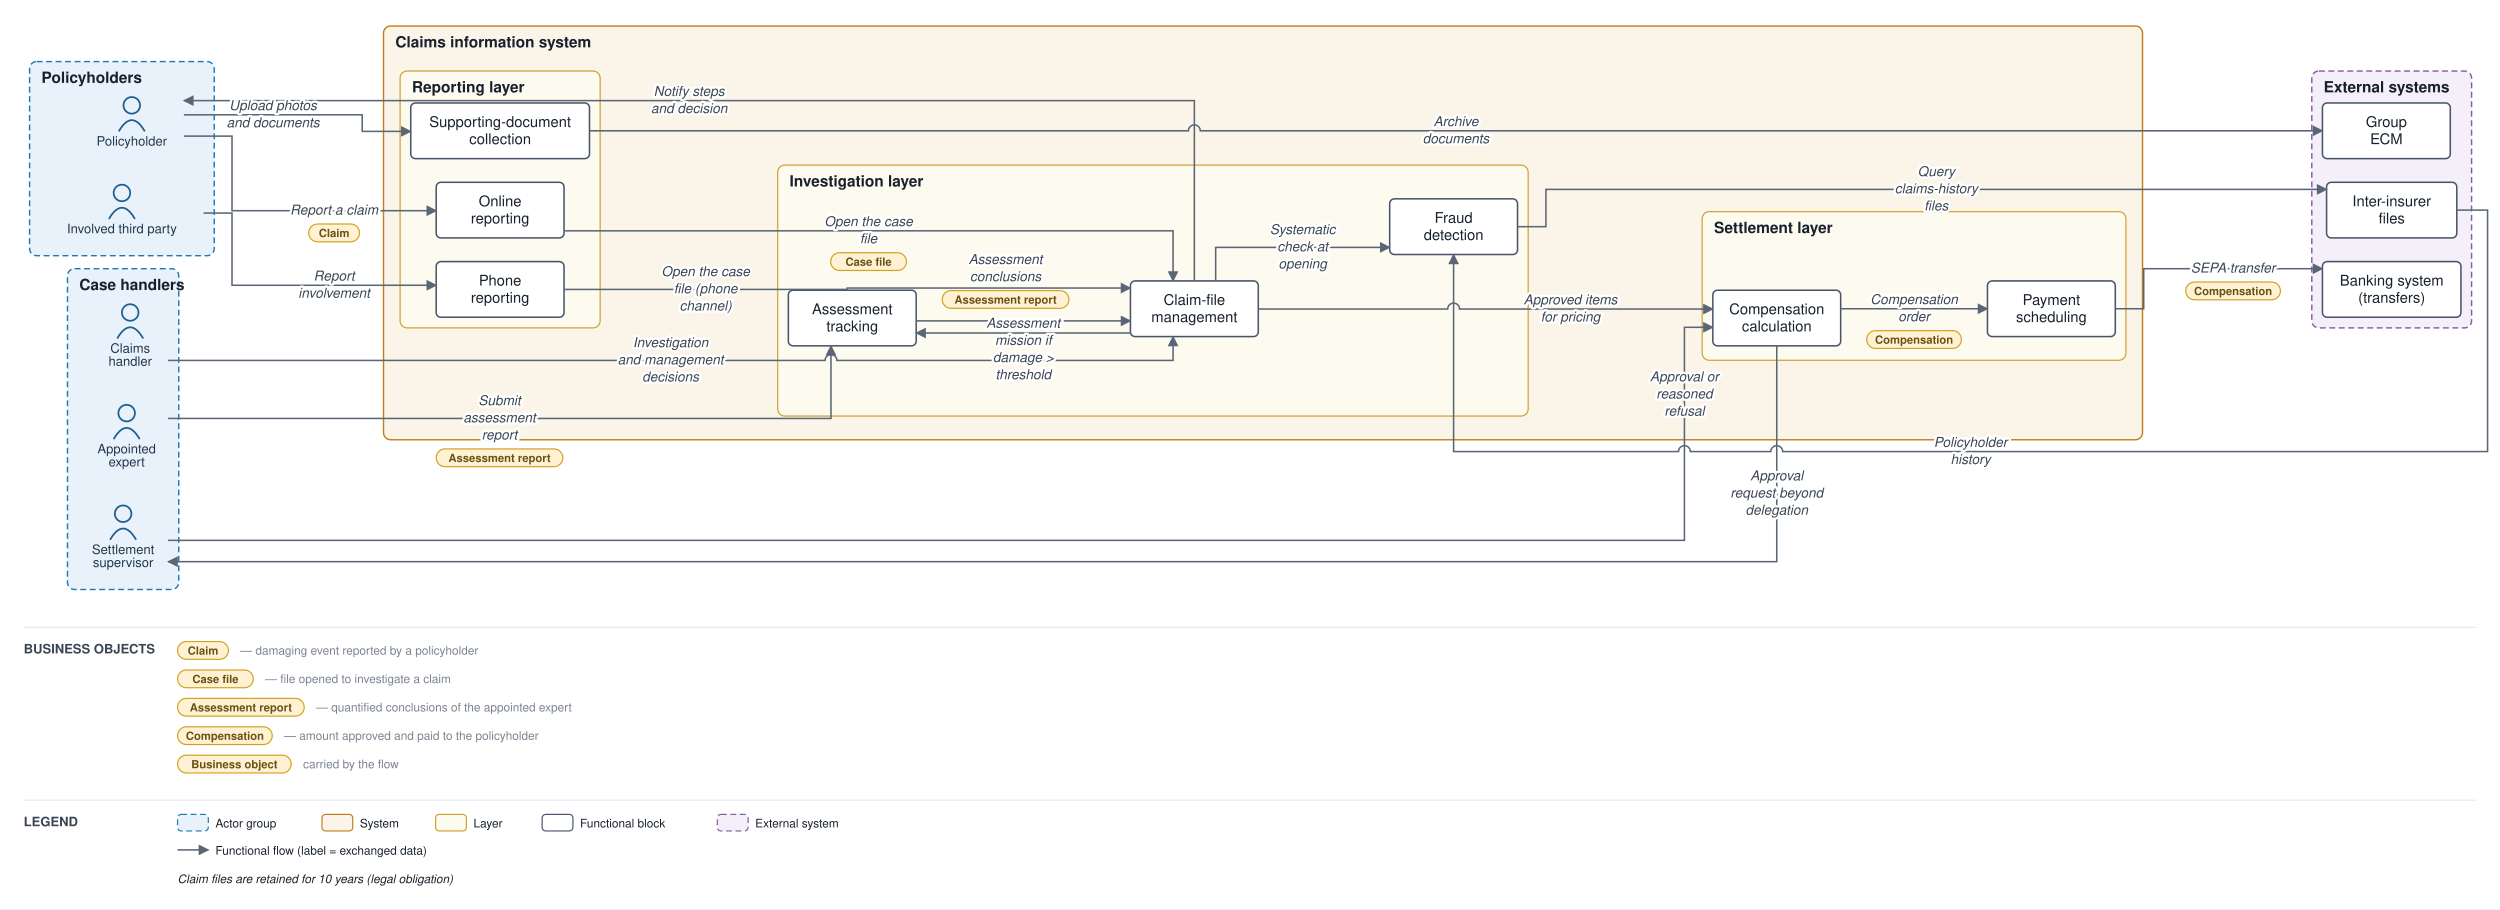
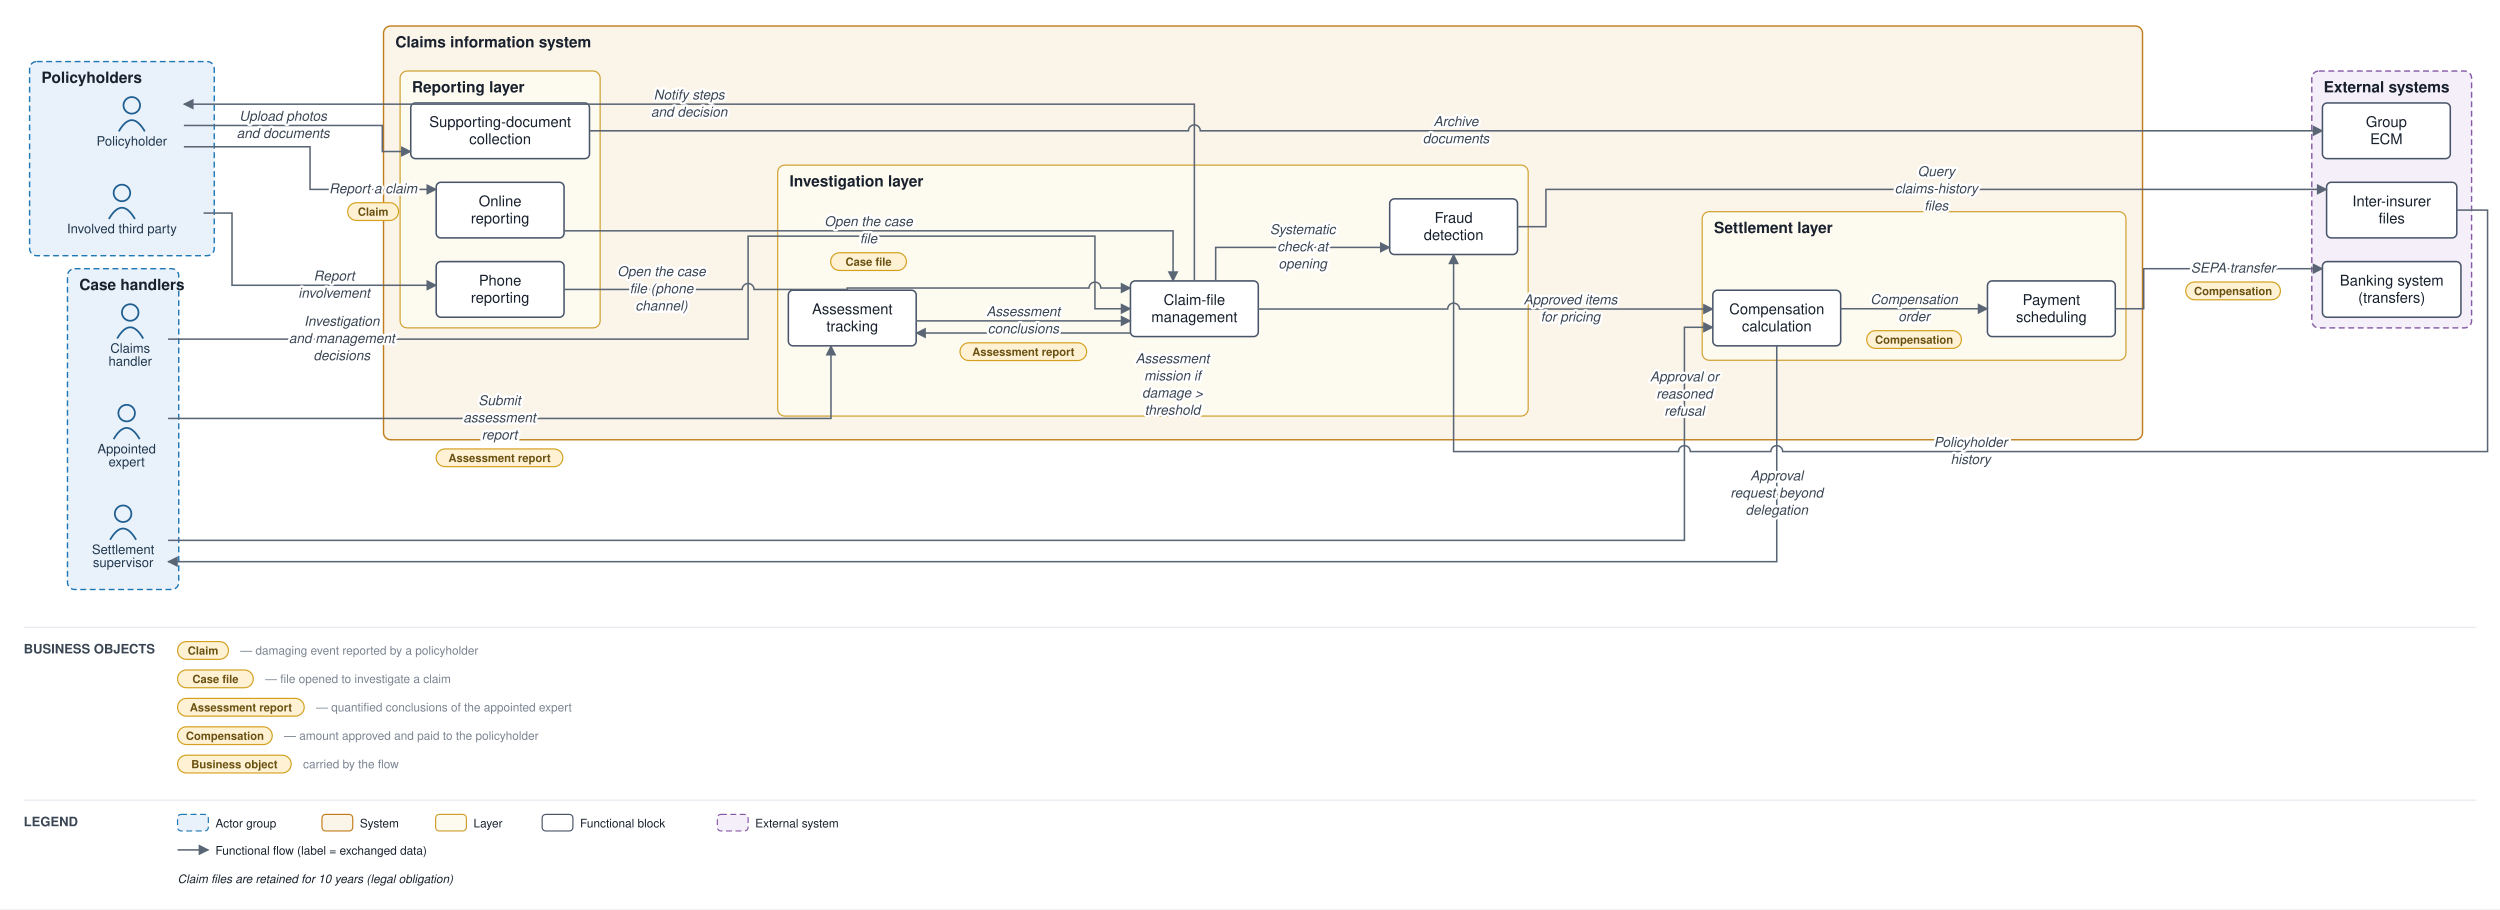
<svg xmlns="http://www.w3.org/2000/svg" viewBox="0 0 2112 768" font-family="Helvetica,Arial,sans-serif">
  <defs>
    <marker id="arr" viewBox="0 0 10 10" refX="9" refY="5" markerWidth="7" markerHeight="7" orient="auto-start-reverse">
      <path d="M0,0 L10,5 L0,10 z" fill="#5a6675" />
    </marker>
  </defs>
  <rect width="2112" height="768" fill="#ffffff" />
  <rect x="25" y="52" width="156" height="164" rx="6" fill="#e9f2fb" stroke="#1f77b4" stroke-width="1.2" stroke-dasharray="5 3" />
  <text x="35" y="70" font-size="13" font-weight="bold" fill="#17202c">Policyholders</text>
  <rect x="57" y="227" width="94" height="271" rx="6" fill="#e9f2fb" stroke="#1f77b4" stroke-width="1.2" stroke-dasharray="5 3" />
  <text x="67" y="245" font-size="13" font-weight="bold" fill="#17202c">Case handlers</text>
  <rect x="324" y="22" width="1486" height="349.5" rx="6" fill="#fbf4e9" stroke="#c17d1c" stroke-width="1.2" />
  <text x="334" y="40" font-size="13" font-weight="bold" fill="#17202c">Claims information system</text>
  <rect x="338" y="60" width="169" height="217" rx="6" fill="#fdfaf0" stroke="#cf9f2f" stroke-width="1" />
  <text x="348" y="78" font-size="13" font-weight="bold" fill="#17202c">Reporting layer</text>
  <rect x="657" y="139.5" width="634" height="212" rx="6" fill="#fdfaf0" stroke="#cf9f2f" stroke-width="1" />
  <text x="667" y="157.5" font-size="13" font-weight="bold" fill="#17202c">Investigation layer</text>
  <rect x="1438" y="178.833" width="358" height="125.5" rx="6" fill="#fdfaf0" stroke="#cf9f2f" stroke-width="1" />
  <text x="1448" y="196.833" font-size="13" font-weight="bold" fill="#17202c">Settlement layer</text>
  <rect x="1953" y="60" width="135" height="217" rx="6" fill="#f4eff8" stroke="#8659a6" stroke-width="1.2" stroke-dasharray="5 3" />
  <text x="1963" y="78" font-size="13" font-weight="bold" fill="#17202c">External systems</text>
  <circle cx="111.333" cy="89" r="7" fill="none" stroke="#1f5e91" stroke-width="1.5" />
  <path d="M 100.333 111 q 11 -19 22 0" fill="none" stroke="#1f5e91" stroke-width="1.5" />
  <text x="111.333" y="123" font-size="11" text-anchor="middle" fill="#20364c">Policyholder</text>
  <circle cx="103" cy="163" r="7" fill="none" stroke="#1f5e91" stroke-width="1.5" />
  <path d="M 92 185 q 11 -19 22 0" fill="none" stroke="#1f5e91" stroke-width="1.5" />
  <text x="103" y="197" font-size="11" text-anchor="middle" fill="#20364c">Involved third party</text>
  <circle cx="110" cy="264" r="7" fill="none" stroke="#1f5e91" stroke-width="1.5" />
  <path d="M 99 286 q 11 -19 22 0" fill="none" stroke="#1f5e91" stroke-width="1.5" />
  <text x="110" y="298" font-size="11" text-anchor="middle" fill="#20364c">Claims</text>
  <text x="110" y="309" font-size="11" text-anchor="middle" fill="#20364c">handler</text>
  <circle cx="107" cy="349" r="7" fill="none" stroke="#1f5e91" stroke-width="1.5" />
  <path d="M 96 371 q 11 -19 22 0" fill="none" stroke="#1f5e91" stroke-width="1.5" />
  <text x="107" y="383" font-size="11" text-anchor="middle" fill="#20364c">Appointed</text>
  <text x="107" y="394" font-size="11" text-anchor="middle" fill="#20364c">expert</text>
  <circle cx="104" cy="434" r="7" fill="none" stroke="#1f5e91" stroke-width="1.5" />
  <path d="M 93 456 q 11 -19 22 0" fill="none" stroke="#1f5e91" stroke-width="1.5" />
  <text x="104" y="468" font-size="11" text-anchor="middle" fill="#20364c">Settlement</text>
  <text x="104" y="479" font-size="11" text-anchor="middle" fill="#20364c">supervisor</text>
  <rect x="368.5" y="154" width="108" height="47" rx="4" fill="#ffffff" stroke="#48546a" stroke-width="1.3" />
  <text x="422.5" y="174.25" font-size="12.5" text-anchor="middle" fill="#17202c">Online</text>
  <text x="422.5" y="188.75" font-size="12.5" text-anchor="middle" fill="#17202c">reporting</text>
  <rect x="368.5" y="221" width="108" height="47" rx="4" fill="#ffffff" stroke="#48546a" stroke-width="1.3" />
  <text x="422.5" y="241.25" font-size="12.5" text-anchor="middle" fill="#17202c">Phone</text>
  <text x="422.5" y="255.75" font-size="12.5" text-anchor="middle" fill="#17202c">reporting</text>
  <rect x="347" y="87" width="151" height="47" rx="4" fill="#ffffff" stroke="#48546a" stroke-width="1.3" />
  <text x="422.5" y="107.25" font-size="12.5" text-anchor="middle" fill="#17202c">Supporting-document</text>
  <text x="422.5" y="121.75" font-size="12.5" text-anchor="middle" fill="#17202c">collection</text>
  <rect x="955" y="237.333" width="108" height="47" rx="4" fill="#ffffff" stroke="#48546a" stroke-width="1.3" />
  <text x="1009" y="257.583" font-size="12.5" text-anchor="middle" fill="#17202c">Claim-file</text>
  <text x="1009" y="272.083" font-size="12.5" text-anchor="middle" fill="#17202c">management</text>
  <rect x="666" y="245.167" width="108" height="47" rx="4" fill="#ffffff" stroke="#48546a" stroke-width="1.3" />
  <text x="720" y="265.417" font-size="12.5" text-anchor="middle" fill="#17202c">Assessment</text>
  <text x="720" y="279.917" font-size="12.5" text-anchor="middle" fill="#17202c">tracking</text>
  <rect x="1174" y="168" width="108" height="47" rx="4" fill="#ffffff" stroke="#48546a" stroke-width="1.3" />
  <text x="1228" y="188.25" font-size="12.5" text-anchor="middle" fill="#17202c">Fraud</text>
  <text x="1228" y="202.75" font-size="12.5" text-anchor="middle" fill="#17202c">detection</text>
  <rect x="1447" y="245.167" width="108" height="47" rx="4" fill="#ffffff" stroke="#48546a" stroke-width="1.3" />
  <text x="1501" y="265.417" font-size="12.5" text-anchor="middle" fill="#17202c">Compensation</text>
  <text x="1501" y="279.917" font-size="12.5" text-anchor="middle" fill="#17202c">calculation</text>
  <rect x="1679" y="237.333" width="108" height="47" rx="4" fill="#ffffff" stroke="#48546a" stroke-width="1.3" />
  <text x="1733" y="257.583" font-size="12.5" text-anchor="middle" fill="#17202c">Payment</text>
  <text x="1733" y="272.083" font-size="12.5" text-anchor="middle" fill="#17202c">scheduling</text>
  <rect x="1962" y="221" width="117" height="47" rx="4" fill="#ffffff" stroke="#48546a" stroke-width="1.3" />
  <text x="2020.5" y="241.25" font-size="12.5" text-anchor="middle" fill="#17202c">Banking system</text>
  <text x="2020.5" y="255.75" font-size="12.5" text-anchor="middle" fill="#17202c">(transfers)</text>
  <rect x="1965.5" y="154" width="110" height="47" rx="4" fill="#ffffff" stroke="#48546a" stroke-width="1.3" />
  <text x="2020.5" y="174.25" font-size="12.5" text-anchor="middle" fill="#17202c">Inter-insurer</text>
  <text x="2020.5" y="188.75" font-size="12.5" text-anchor="middle" fill="#17202c">files</text>
  <rect x="1962" y="87" width="108" height="47" rx="4" fill="#ffffff" stroke="#48546a" stroke-width="1.3" />
  <text x="2016" y="107.25" font-size="12.5" text-anchor="middle" fill="#17202c">Group</text>
  <text x="2016" y="121.75" font-size="12.5" text-anchor="middle" fill="#17202c">ECM</text>
-   <path d="M 155.333 115 L 196 115 L 196 178 L 368.5 178" fill="none" stroke="#5a6675" stroke-width="1.3" marker-end="url(#arr)" />
+   <path d="M 155.333 124 L 261.917 124 L 261.917 160 L 368.5 160" fill="none" stroke="#5a6675" stroke-width="1.3" marker-end="url(#arr)" />
  <path d="M 172 180 L 196 180 L 196 241 L 368.5 241" fill="none" stroke="#5a6675" stroke-width="1.3" marker-end="url(#arr)" />
-   <path d="M 155.333 97 L 306 97 L 306 111 L 347 111" fill="none" stroke="#5a6675" stroke-width="1.3" marker-end="url(#arr)" />
+   <path d="M 155.333 106 L 323 106 L 323 128 L 347 128" fill="none" stroke="#5a6675" stroke-width="1.3" marker-end="url(#arr)" />
  <path d="M 498 110.5 L 1004 110.5 A 5 5 0 0 1 1014 110.5 L 1962 110.5" fill="none" stroke="#5a6675" stroke-width="1.3" marker-end="url(#arr)" />
  <path d="M 476.5 195 L 991 195 L 991 237.333" fill="none" stroke="#5a6675" stroke-width="1.3" marker-end="url(#arr)" />
-   <path d="M 476.5 244.5 L 715.75 244.5 L 715.75 243.333 L 955 243.333" fill="none" stroke="#5a6675" stroke-width="1.3" marker-end="url(#arr)" />
+   <path d="M 476.5 244.5 L 627 244.5 A 5 5 0 0 1 637 244.5 L 715.75 244.5 L 715.75 243.333 L 920 243.333 A 5 5 0 0 1 930 243.333 L 955 243.333" fill="none" stroke="#5a6675" stroke-width="1.3" marker-end="url(#arr)" />
  <path d="M 1027 237.333 L 1027 209 L 1174 209" fill="none" stroke="#5a6675" stroke-width="1.3" marker-end="url(#arr)" />
  <path d="M 1282 191.5 L 1306 191.5 L 1306 160 L 1965.5 160" fill="none" stroke="#5a6675" stroke-width="1.3" marker-end="url(#arr)" />
  <path d="M 2075.5 177.5 L 2101.5 177.5 L 2101.5 381.5 L 1506 381.5 A 5 5 0 0 0 1496 381.5 L 1428 381.5 A 5 5 0 0 0 1418 381.5 L 1228 381.5 L 1228 215" fill="none" stroke="#5a6675" stroke-width="1.3" marker-end="url(#arr)" />
  <path d="M 955 281.333 L 774 281.333" fill="none" stroke="#5a6675" stroke-width="1.3" marker-end="url(#arr)" />
  <path d="M 142 353.5 L 702 353.5 L 702 292.167" fill="none" stroke="#5a6675" stroke-width="1.3" marker-end="url(#arr)" />
  <path d="M 774 271.083 L 955 271.083" fill="none" stroke="#5a6675" stroke-width="1.3" marker-end="url(#arr)" />
-   <path d="M 142 304.5 L 697 304.5 A 5 5 0 0 1 707 304.5 L 991 304.5 L 991 284.333" fill="none" stroke="#5a6675" stroke-width="1.3" marker-end="url(#arr)" />
+   <path d="M 142 286.5 L 632 286.5 L 632 199.5 L 925 199.5 L 925 260.833 L 955 260.833" fill="none" stroke="#5a6675" stroke-width="1.3" marker-end="url(#arr)" />
  <path d="M 1063 261.083 L 1223 261.083 A 5 5 0 0 1 1233 261.083 L 1447 261.083" fill="none" stroke="#5a6675" stroke-width="1.3" marker-end="url(#arr)" />
  <path d="M 1501 292.167 L 1501 474.5 L 142 474.5" fill="none" stroke="#5a6675" stroke-width="1.3" marker-end="url(#arr)" />
  <path d="M 142 456.5 L 1423 456.5 L 1423 276.5 L 1447 276.5" fill="none" stroke="#5a6675" stroke-width="1.3" marker-end="url(#arr)" />
  <path d="M 1555 260.833 L 1679 260.833" fill="none" stroke="#5a6675" stroke-width="1.3" marker-end="url(#arr)" />
  <path d="M 1787 260.833 L 1811 260.833 L 1811 227 L 1962 227" fill="none" stroke="#5a6675" stroke-width="1.3" marker-end="url(#arr)" />
-   <path d="M 1009 237.333 L 1009 85 L 155.333 85" fill="none" stroke="#5a6675" stroke-width="1.3" marker-end="url(#arr)" />
-   <text x="282.25" y="181.25" font-size="11.5" text-anchor="middle" fill="#3a4553" font-style="italic" stroke="#ffffff" stroke-width="4" paint-order="stroke" stroke-linejoin="round">Report a claim</text>
-   <rect x="260.75" y="189.25" width="43" height="15" rx="7.5" fill="#fff2d4" stroke="#d3a01f" stroke-width="1" />
-   <text x="282.25" y="200.25" font-size="9.5" text-anchor="middle" fill="#6a5111" font-weight="bold">Claim</text>
+   <path d="M 1009 237.333 L 1009 88 L 155.333 88" fill="none" stroke="#5a6675" stroke-width="1.3" marker-end="url(#arr)" />
+   <text x="315.208" y="163.25" font-size="11.5" text-anchor="middle" fill="#3a4553" font-style="italic" stroke="#ffffff" stroke-width="4" paint-order="stroke" stroke-linejoin="round">Report a claim</text>
+   <rect x="293.708" y="171.25" width="43" height="15" rx="7.5" fill="#fff2d4" stroke="#d3a01f" stroke-width="1" />
+   <text x="315.208" y="182.25" font-size="9.5" text-anchor="middle" fill="#6a5111" font-weight="bold">Claim</text>
  <text x="282.25" y="237" font-size="11.5" text-anchor="middle" fill="#3a4553" font-style="italic" stroke="#ffffff" stroke-width="4" paint-order="stroke" stroke-linejoin="round">Report</text>
  <text x="282.25" y="251.5" font-size="11.5" text-anchor="middle" fill="#3a4553" font-style="italic" stroke="#ffffff" stroke-width="4" paint-order="stroke" stroke-linejoin="round">involvement</text>
-   <text x="230.667" y="93" font-size="11.5" text-anchor="middle" fill="#3a4553" font-style="italic" stroke="#ffffff" stroke-width="4" paint-order="stroke" stroke-linejoin="round">Upload photos</text>
-   <text x="230.667" y="107.5" font-size="11.5" text-anchor="middle" fill="#3a4553" font-style="italic" stroke="#ffffff" stroke-width="4" paint-order="stroke" stroke-linejoin="round">and documents</text>
+   <text x="239.167" y="102" font-size="11.5" text-anchor="middle" fill="#3a4553" font-style="italic" stroke="#ffffff" stroke-width="4" paint-order="stroke" stroke-linejoin="round">Upload photos</text>
+   <text x="239.167" y="116.5" font-size="11.5" text-anchor="middle" fill="#3a4553" font-style="italic" stroke="#ffffff" stroke-width="4" paint-order="stroke" stroke-linejoin="round">and documents</text>
  <text x="1230" y="106.5" font-size="11.5" text-anchor="middle" fill="#3a4553" font-style="italic" stroke="#ffffff" stroke-width="4" paint-order="stroke" stroke-linejoin="round">Archive</text>
  <text x="1230" y="121" font-size="11.5" text-anchor="middle" fill="#3a4553" font-style="italic" stroke="#ffffff" stroke-width="4" paint-order="stroke" stroke-linejoin="round">documents</text>
  <text x="733.75" y="191" font-size="11.5" text-anchor="middle" fill="#3a4553" font-style="italic" stroke="#ffffff" stroke-width="4" paint-order="stroke" stroke-linejoin="round">Open the case</text>
  <text x="733.75" y="205.5" font-size="11.5" text-anchor="middle" fill="#3a4553" font-style="italic" stroke="#ffffff" stroke-width="4" paint-order="stroke" stroke-linejoin="round">file</text>
  <rect x="701.75" y="213.5" width="64" height="15" rx="7.5" fill="#fff2d4" stroke="#d3a01f" stroke-width="1" />
  <text x="733.75" y="224.5" font-size="9.5" text-anchor="middle" fill="#6a5111" font-weight="bold">Case file</text>
-   <text x="596.125" y="233.25" font-size="11.5" text-anchor="middle" fill="#3a4553" font-style="italic" stroke="#ffffff" stroke-width="4" paint-order="stroke" stroke-linejoin="round">Open the case</text>
-   <text x="596.125" y="247.75" font-size="11.5" text-anchor="middle" fill="#3a4553" font-style="italic" stroke="#ffffff" stroke-width="4" paint-order="stroke" stroke-linejoin="round">file (phone</text>
-   <text x="596.125" y="262.25" font-size="11.5" text-anchor="middle" fill="#3a4553" font-style="italic" stroke="#ffffff" stroke-width="4" paint-order="stroke" stroke-linejoin="round">channel)</text>
+   <text x="558.812" y="233.25" font-size="11.5" text-anchor="middle" fill="#3a4553" font-style="italic" stroke="#ffffff" stroke-width="4" paint-order="stroke" stroke-linejoin="round">Open the case</text>
+   <text x="558.812" y="247.75" font-size="11.5" text-anchor="middle" fill="#3a4553" font-style="italic" stroke="#ffffff" stroke-width="4" paint-order="stroke" stroke-linejoin="round">file (phone</text>
+   <text x="558.812" y="262.25" font-size="11.5" text-anchor="middle" fill="#3a4553" font-style="italic" stroke="#ffffff" stroke-width="4" paint-order="stroke" stroke-linejoin="round">channel)</text>
  <text x="1100.5" y="197.75" font-size="11.5" text-anchor="middle" fill="#3a4553" font-style="italic" stroke="#ffffff" stroke-width="4" paint-order="stroke" stroke-linejoin="round">Systematic</text>
  <text x="1100.5" y="212.25" font-size="11.5" text-anchor="middle" fill="#3a4553" font-style="italic" stroke="#ffffff" stroke-width="4" paint-order="stroke" stroke-linejoin="round">check at</text>
  <text x="1100.5" y="226.75" font-size="11.5" text-anchor="middle" fill="#3a4553" font-style="italic" stroke="#ffffff" stroke-width="4" paint-order="stroke" stroke-linejoin="round">opening</text>
  <text x="1635.75" y="148.75" font-size="11.5" text-anchor="middle" fill="#3a4553" font-style="italic" stroke="#ffffff" stroke-width="4" paint-order="stroke" stroke-linejoin="round">Query</text>
  <text x="1635.75" y="163.25" font-size="11.5" text-anchor="middle" fill="#3a4553" font-style="italic" stroke="#ffffff" stroke-width="4" paint-order="stroke" stroke-linejoin="round">claims-history</text>
  <text x="1635.75" y="177.75" font-size="11.5" text-anchor="middle" fill="#3a4553" font-style="italic" stroke="#ffffff" stroke-width="4" paint-order="stroke" stroke-linejoin="round">files</text>
  <text x="1664.75" y="377.5" font-size="11.5" text-anchor="middle" fill="#3a4553" font-style="italic" stroke="#ffffff" stroke-width="4" paint-order="stroke" stroke-linejoin="round">Policyholder</text>
  <text x="1664.75" y="392" font-size="11.5" text-anchor="middle" fill="#3a4553" font-style="italic" stroke="#ffffff" stroke-width="4" paint-order="stroke" stroke-linejoin="round">history</text>
-   <text x="864.5" y="276.833" font-size="11.5" text-anchor="middle" fill="#3a4553" font-style="italic" stroke="#ffffff" stroke-width="4" paint-order="stroke" stroke-linejoin="round">Assessment</text>
-   <text x="864.5" y="291.333" font-size="11.5" text-anchor="middle" fill="#3a4553" font-style="italic" stroke="#ffffff" stroke-width="4" paint-order="stroke" stroke-linejoin="round">mission if</text>
-   <text x="864.5" y="305.833" font-size="11.5" text-anchor="middle" fill="#3a4553" font-style="italic" stroke="#ffffff" stroke-width="4" paint-order="stroke" stroke-linejoin="round">damage &gt;</text>
-   <text x="864.5" y="320.333" font-size="11.5" text-anchor="middle" fill="#3a4553" font-style="italic" stroke="#ffffff" stroke-width="4" paint-order="stroke" stroke-linejoin="round">threshold</text>
+   <text x="990.5" y="306.833" font-size="11.5" text-anchor="middle" fill="#3a4553" font-style="italic" stroke="#ffffff" stroke-width="4" paint-order="stroke" stroke-linejoin="round">Assessment</text>
+   <text x="990.5" y="321.333" font-size="11.5" text-anchor="middle" fill="#3a4553" font-style="italic" stroke="#ffffff" stroke-width="4" paint-order="stroke" stroke-linejoin="round">mission if</text>
+   <text x="990.5" y="335.833" font-size="11.5" text-anchor="middle" fill="#3a4553" font-style="italic" stroke="#ffffff" stroke-width="4" paint-order="stroke" stroke-linejoin="round">damage &gt;</text>
+   <text x="990.5" y="350.333" font-size="11.5" text-anchor="middle" fill="#3a4553" font-style="italic" stroke="#ffffff" stroke-width="4" paint-order="stroke" stroke-linejoin="round">threshold</text>
  <text x="422" y="342.25" font-size="11.5" text-anchor="middle" fill="#3a4553" font-style="italic" stroke="#ffffff" stroke-width="4" paint-order="stroke" stroke-linejoin="round">Submit</text>
  <text x="422" y="356.75" font-size="11.5" text-anchor="middle" fill="#3a4553" font-style="italic" stroke="#ffffff" stroke-width="4" paint-order="stroke" stroke-linejoin="round">assessment</text>
  <text x="422" y="371.25" font-size="11.5" text-anchor="middle" fill="#3a4553" font-style="italic" stroke="#ffffff" stroke-width="4" paint-order="stroke" stroke-linejoin="round">report</text>
  <rect x="368.5" y="379.25" width="107" height="15" rx="7.5" fill="#fff2d4" stroke="#d3a01f" stroke-width="1" />
  <text x="422" y="390.25" font-size="9.5" text-anchor="middle" fill="#6a5111" font-weight="bold">Assessment report</text>
-   <text x="849.5" y="223" font-size="11.5" text-anchor="middle" fill="#3a4553" font-style="italic" stroke="#ffffff" stroke-width="4" paint-order="stroke" stroke-linejoin="round">Assessment</text>
-   <text x="849.5" y="237.5" font-size="11.5" text-anchor="middle" fill="#3a4553" font-style="italic" stroke="#ffffff" stroke-width="4" paint-order="stroke" stroke-linejoin="round">conclusions</text>
-   <rect x="796" y="245.5" width="107" height="15" rx="7.5" fill="#fff2d4" stroke="#d3a01f" stroke-width="1" />
-   <text x="849.5" y="256.5" font-size="9.5" text-anchor="middle" fill="#6a5111" font-weight="bold">Assessment report</text>
-   <text x="566.5" y="293.25" font-size="11.5" text-anchor="middle" fill="#3a4553" font-style="italic" stroke="#ffffff" stroke-width="4" paint-order="stroke" stroke-linejoin="round">Investigation</text>
-   <text x="566.5" y="307.75" font-size="11.5" text-anchor="middle" fill="#3a4553" font-style="italic" stroke="#ffffff" stroke-width="4" paint-order="stroke" stroke-linejoin="round">and management</text>
-   <text x="566.5" y="322.25" font-size="11.5" text-anchor="middle" fill="#3a4553" font-style="italic" stroke="#ffffff" stroke-width="4" paint-order="stroke" stroke-linejoin="round">decisions</text>
+   <text x="864.5" y="267.083" font-size="11.5" text-anchor="middle" fill="#3a4553" font-style="italic" stroke="#ffffff" stroke-width="4" paint-order="stroke" stroke-linejoin="round">Assessment</text>
+   <text x="864.5" y="281.583" font-size="11.5" text-anchor="middle" fill="#3a4553" font-style="italic" stroke="#ffffff" stroke-width="4" paint-order="stroke" stroke-linejoin="round">conclusions</text>
+   <rect x="811" y="289.583" width="107" height="15" rx="7.5" fill="#fff2d4" stroke="#d3a01f" stroke-width="1" />
+   <text x="864.5" y="300.583" font-size="9.5" text-anchor="middle" fill="#6a5111" font-weight="bold">Assessment report</text>
+   <text x="288.75" y="275.25" font-size="11.5" text-anchor="middle" fill="#3a4553" font-style="italic" stroke="#ffffff" stroke-width="4" paint-order="stroke" stroke-linejoin="round">Investigation</text>
+   <text x="288.75" y="289.75" font-size="11.5" text-anchor="middle" fill="#3a4553" font-style="italic" stroke="#ffffff" stroke-width="4" paint-order="stroke" stroke-linejoin="round">and management</text>
+   <text x="288.75" y="304.25" font-size="11.5" text-anchor="middle" fill="#3a4553" font-style="italic" stroke="#ffffff" stroke-width="4" paint-order="stroke" stroke-linejoin="round">decisions</text>
  <text x="1326.75" y="257.083" font-size="11.5" text-anchor="middle" fill="#3a4553" font-style="italic" stroke="#ffffff" stroke-width="4" paint-order="stroke" stroke-linejoin="round">Approved items</text>
  <text x="1326.75" y="271.583" font-size="11.5" text-anchor="middle" fill="#3a4553" font-style="italic" stroke="#ffffff" stroke-width="4" paint-order="stroke" stroke-linejoin="round">for pricing</text>
  <text x="1501" y="405.792" font-size="11.5" text-anchor="middle" fill="#3a4553" font-style="italic" stroke="#ffffff" stroke-width="4" paint-order="stroke" stroke-linejoin="round">Approval</text>
  <text x="1501" y="420.292" font-size="11.5" text-anchor="middle" fill="#3a4553" font-style="italic" stroke="#ffffff" stroke-width="4" paint-order="stroke" stroke-linejoin="round">request beyond</text>
  <text x="1501" y="434.792" font-size="11.5" text-anchor="middle" fill="#3a4553" font-style="italic" stroke="#ffffff" stroke-width="4" paint-order="stroke" stroke-linejoin="round">delegation</text>
  <text x="1423" y="322.125" font-size="11.5" text-anchor="middle" fill="#3a4553" font-style="italic" stroke="#ffffff" stroke-width="4" paint-order="stroke" stroke-linejoin="round">Approval or</text>
  <text x="1423" y="336.625" font-size="11.5" text-anchor="middle" fill="#3a4553" font-style="italic" stroke="#ffffff" stroke-width="4" paint-order="stroke" stroke-linejoin="round">reasoned</text>
  <text x="1423" y="351.125" font-size="11.5" text-anchor="middle" fill="#3a4553" font-style="italic" stroke="#ffffff" stroke-width="4" paint-order="stroke" stroke-linejoin="round">refusal</text>
  <text x="1617" y="256.833" font-size="11.5" text-anchor="middle" fill="#3a4553" font-style="italic" stroke="#ffffff" stroke-width="4" paint-order="stroke" stroke-linejoin="round">Compensation</text>
  <text x="1617" y="271.333" font-size="11.5" text-anchor="middle" fill="#3a4553" font-style="italic" stroke="#ffffff" stroke-width="4" paint-order="stroke" stroke-linejoin="round">order</text>
  <rect x="1577" y="279.333" width="80" height="15" rx="7.5" fill="#fff2d4" stroke="#d3a01f" stroke-width="1" />
  <text x="1617" y="290.333" font-size="9.5" text-anchor="middle" fill="#6a5111" font-weight="bold">Compensation</text>
  <text x="1886.5" y="230.25" font-size="11.5" text-anchor="middle" fill="#3a4553" font-style="italic" stroke="#ffffff" stroke-width="4" paint-order="stroke" stroke-linejoin="round">SEPA transfer</text>
  <rect x="1846.5" y="238.25" width="80" height="15" rx="7.5" fill="#fff2d4" stroke="#d3a01f" stroke-width="1" />
  <text x="1886.5" y="249.25" font-size="9.5" text-anchor="middle" fill="#6a5111" font-weight="bold">Compensation</text>
-   <text x="582.167" y="81" font-size="11.5" text-anchor="middle" fill="#3a4553" font-style="italic" stroke="#ffffff" stroke-width="4" paint-order="stroke" stroke-linejoin="round">Notify steps</text>
-   <text x="582.167" y="95.5" font-size="11.5" text-anchor="middle" fill="#3a4553" font-style="italic" stroke="#ffffff" stroke-width="4" paint-order="stroke" stroke-linejoin="round">and decision</text>
+   <text x="582.167" y="84" font-size="11.5" text-anchor="middle" fill="#3a4553" font-style="italic" stroke="#ffffff" stroke-width="4" paint-order="stroke" stroke-linejoin="round">Notify steps</text>
+   <text x="582.167" y="98.5" font-size="11.5" text-anchor="middle" fill="#3a4553" font-style="italic" stroke="#ffffff" stroke-width="4" paint-order="stroke" stroke-linejoin="round">and decision</text>
  <line x1="20" y1="530" x2="2092" y2="530" stroke="#e6e9ee" stroke-width="1" />
  <text x="20" y="552" font-size="11" font-weight="bold" fill="#3a4553">BUSINESS OBJECTS</text>
  <rect x="150" y="542" width="43" height="15" rx="7.5" fill="#fff2d4" stroke="#d3a01f" />
  <text x="171.5" y="553" font-size="9.5" text-anchor="middle" fill="#6a5111" font-weight="bold">Claim</text>
  <text x="203" y="553" font-size="10" fill="#79828f">— damaging event reported by a policyholder</text>
  <rect x="150" y="566" width="64" height="15" rx="7.5" fill="#fff2d4" stroke="#d3a01f" />
  <text x="182" y="577" font-size="9.5" text-anchor="middle" fill="#6a5111" font-weight="bold">Case file</text>
  <text x="224" y="577" font-size="10" fill="#79828f">— file opened to investigate a claim</text>
  <rect x="150" y="590" width="107" height="15" rx="7.5" fill="#fff2d4" stroke="#d3a01f" />
  <text x="203.5" y="601" font-size="9.5" text-anchor="middle" fill="#6a5111" font-weight="bold">Assessment report</text>
  <text x="267" y="601" font-size="10" fill="#79828f">— quantified conclusions of the appointed expert</text>
  <rect x="150" y="614" width="80" height="15" rx="7.5" fill="#fff2d4" stroke="#d3a01f" />
  <text x="190" y="625" font-size="9.5" text-anchor="middle" fill="#6a5111" font-weight="bold">Compensation</text>
  <text x="240" y="625" font-size="10" fill="#79828f">— amount approved and paid to the policyholder</text>
  <rect x="150" y="638" width="96" height="15" rx="7.5" fill="#fff2d4" stroke="#d3a01f" />
  <text x="198" y="649" font-size="9.5" text-anchor="middle" fill="#6a5111" font-weight="bold">Business object</text>
  <text x="256" y="649" font-size="10" fill="#79828f">carried by the flow</text>
  <line x1="20" y1="676" x2="2092" y2="676" stroke="#e6e9ee" stroke-width="1" />
  <text x="20" y="698" font-size="11" font-weight="bold" fill="#3a4553">LEGEND</text>
  <rect x="150" y="688" width="26" height="14" rx="3" fill="#e9f2fb" stroke="#1f77b4" stroke-dasharray="5 3" />
  <text x="182" y="699" font-size="10" fill="#17202c">Actor group</text>
  <rect x="272" y="688" width="26" height="14" rx="3" fill="#fbf4e9" stroke="#c17d1c" />
  <text x="304" y="699" font-size="10" fill="#17202c">System</text>
  <rect x="368" y="688" width="26" height="14" rx="3" fill="#fdfaf0" stroke="#cf9f2f" />
  <text x="400" y="699" font-size="10" fill="#17202c">Layer</text>
  <rect x="458" y="688" width="26" height="14" rx="3" fill="#ffffff" stroke="#48546a" />
  <text x="490" y="699" font-size="10" fill="#17202c">Functional block</text>
  <rect x="606" y="688" width="26" height="14" rx="3" fill="#f4eff8" stroke="#8659a6" stroke-dasharray="5 3" />
  <text x="638" y="699" font-size="10" fill="#17202c">External system</text>
  <line x1="150" y1="718" x2="176" y2="718" stroke="#5a6675" stroke-width="1.3" marker-end="url(#arr)" />
  <text x="182" y="722" font-size="10" fill="#17202c">Functional flow (label = exchanged data)</text>
  <text x="150" y="746" font-size="10" fill="#17202c" font-style="italic">Claim files are retained for 10 years (legal obligation)</text>
</svg>
